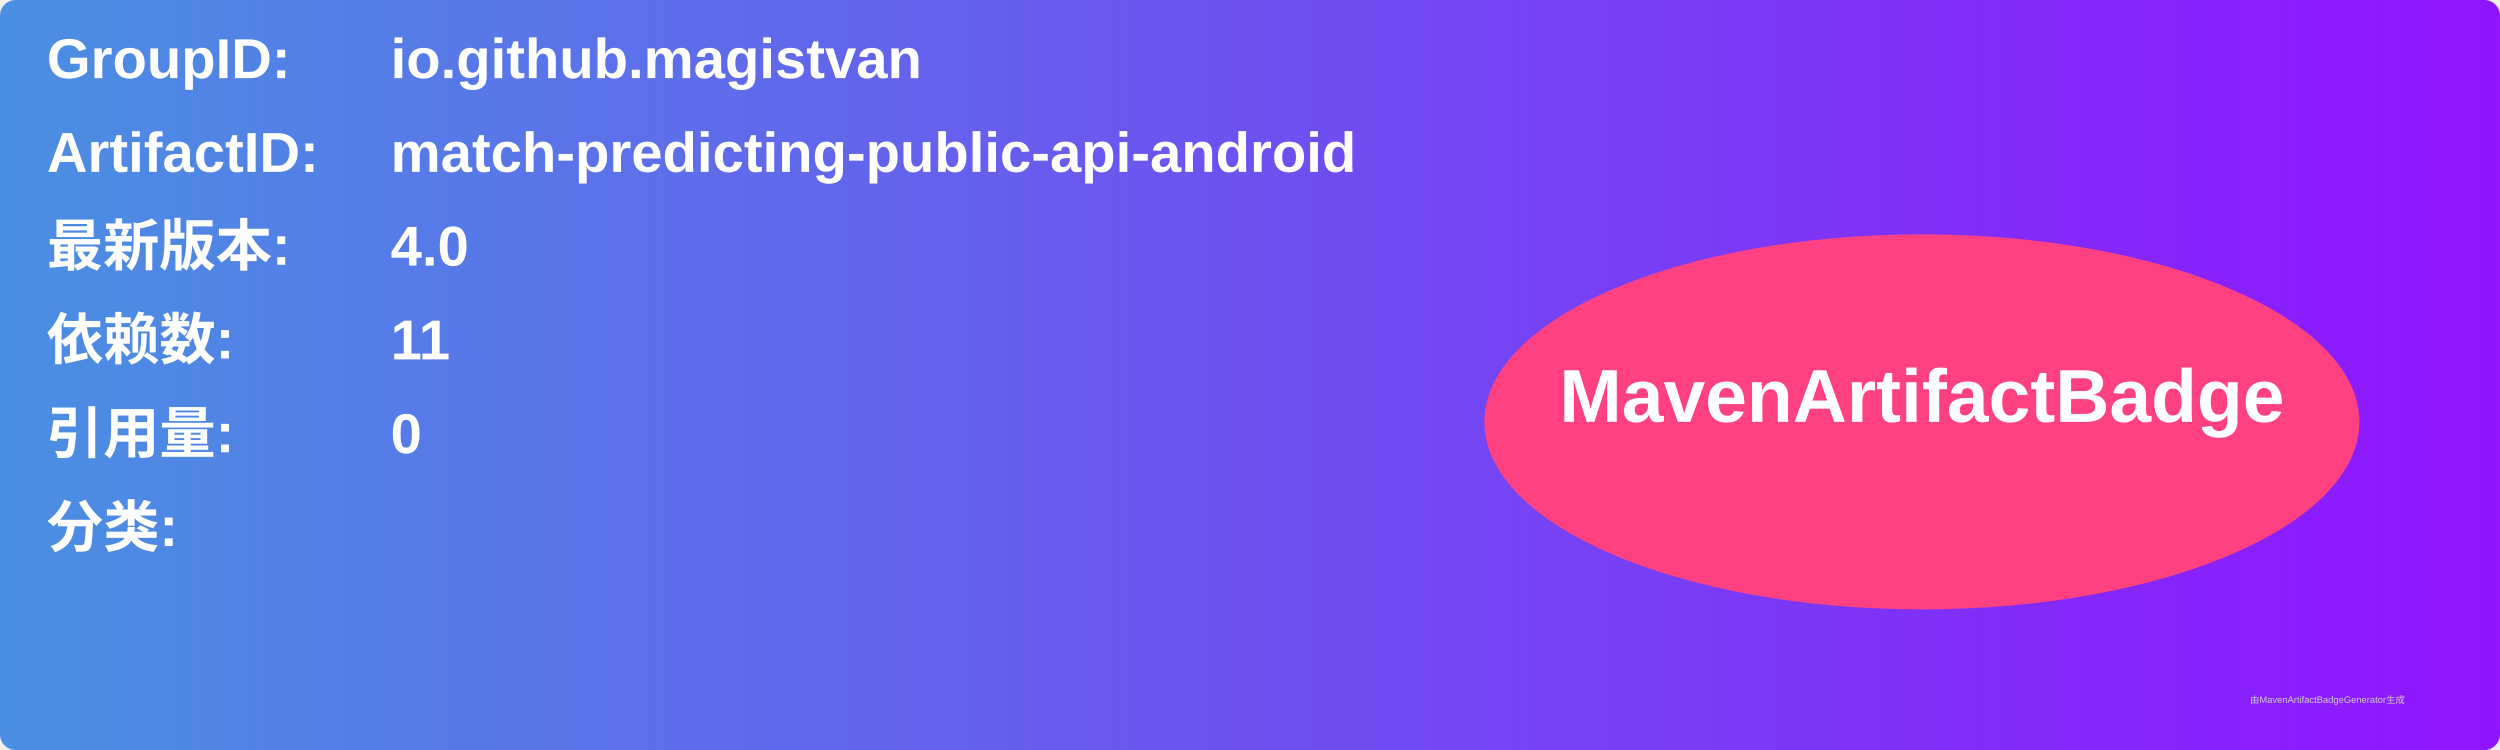
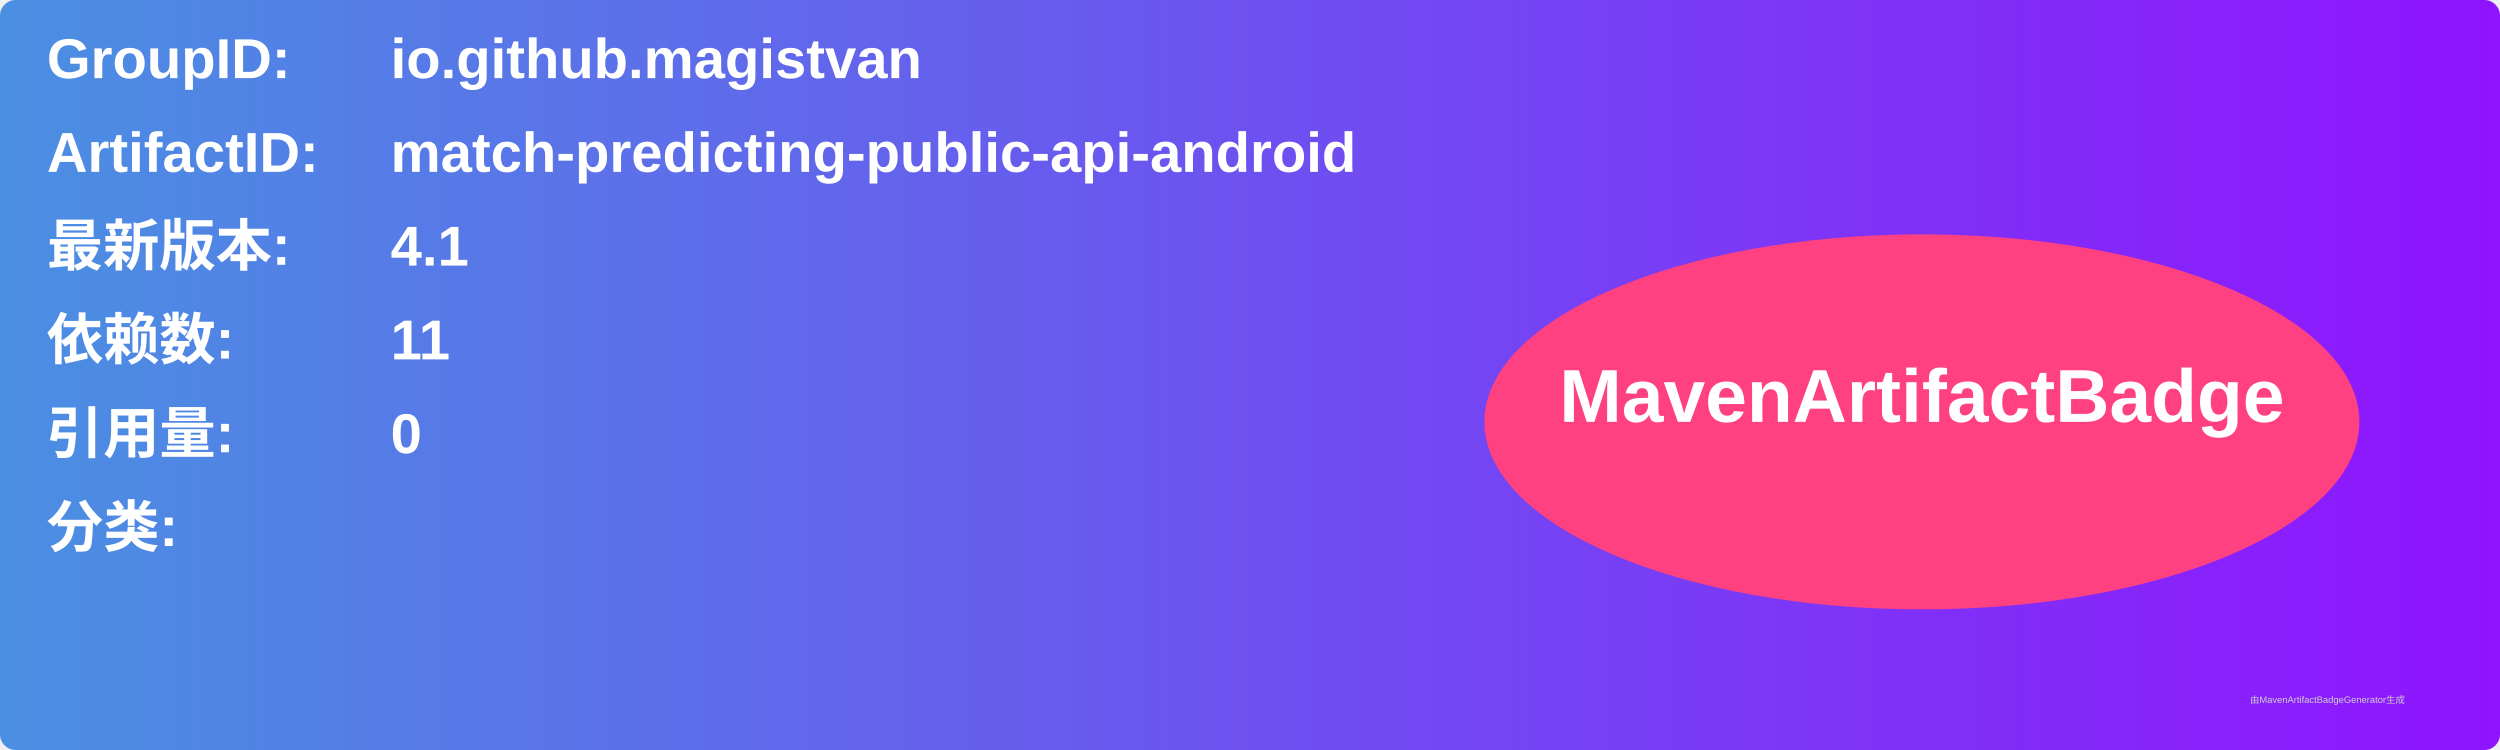
<svg xmlns="http://www.w3.org/2000/svg" width="800" height="240" viewBox="0 0 800 240">
  <linearGradient id="grad" x1="0%" y1="0%" x2="100%" y2="0%">
    <stop offset="0%" stop-color="#4a90e2" />
    <stop offset="100%" stop-color="#9013fe" />
  </linearGradient>
  <rect width="100%" height="100%" rx="5" ry="5" fill="url(#grad)" />
  <g transform="translate(15, 15)">
    <text x="0" y="10" font-family="Arial" font-size="18" fill="white" font-weight="bold" width="260">GroupID:</text>
    <text x="110" y="10" font-family="Arial" font-size="18" fill="white" font-weight="bold" width="460">io.github.magistvan</text>
    <text x="0" y="40" font-family="Arial" font-size="18" fill="white" font-weight="bold" width="260">ArtifactID:</text>
    <text x="110" y="40" font-family="Arial" font-size="18" fill="white" font-weight="bold" width="460">match-predicting-public-api-android</text>
    <text x="0" y="70" font-family="Arial" font-size="18" fill="white" font-weight="bold">最新版本:</text>
    <text x="110" y="70" font-family="Arial" font-size="18" fill="white" font-weight="bold">
-       <tspan font-weight="bold">4.0</tspan>
+       <tspan font-weight="bold">4.1</tspan>
    </text>
    <text x="0" y="100" font-family="Arial" font-size="18" fill="white" font-weight="bold">依赖数: </text>
    <text x="110" y="100" font-family="Arial" font-size="18" fill="white">
      <tspan font-weight="bold">11</tspan>
    </text>
    <text x="0" y="130" font-family="Arial" font-size="18" fill="white" font-weight="bold">引用量: </text>
    <text x="110" y="130" font-family="Arial" font-size="18" fill="white">
      <tspan font-weight="bold">0</tspan>
    </text>
    <text x="0" y="160" font-family="Arial" font-size="18" fill="white" font-weight="bold">分类:</text>
    <text x="10" y="190" font-family="Arial" font-size="10" fill="white">
      <tspan font-weight="bold" />
    </text>
    <ellipse cx="600" cy="120" rx="140" ry="60" fill="#ff4081" />
    <text x="600" y="120" text-anchor="middle" font-family="Arial" font-size="24" fill="white" font-weight="bold">MavenArtifactBadge</text>
  </g>
  <text x="720" y="225" font-family="Arial" font-size="3" fill="#d0d0d0">由MavenArtifactBadgeGenerator生成</text>
</svg>
